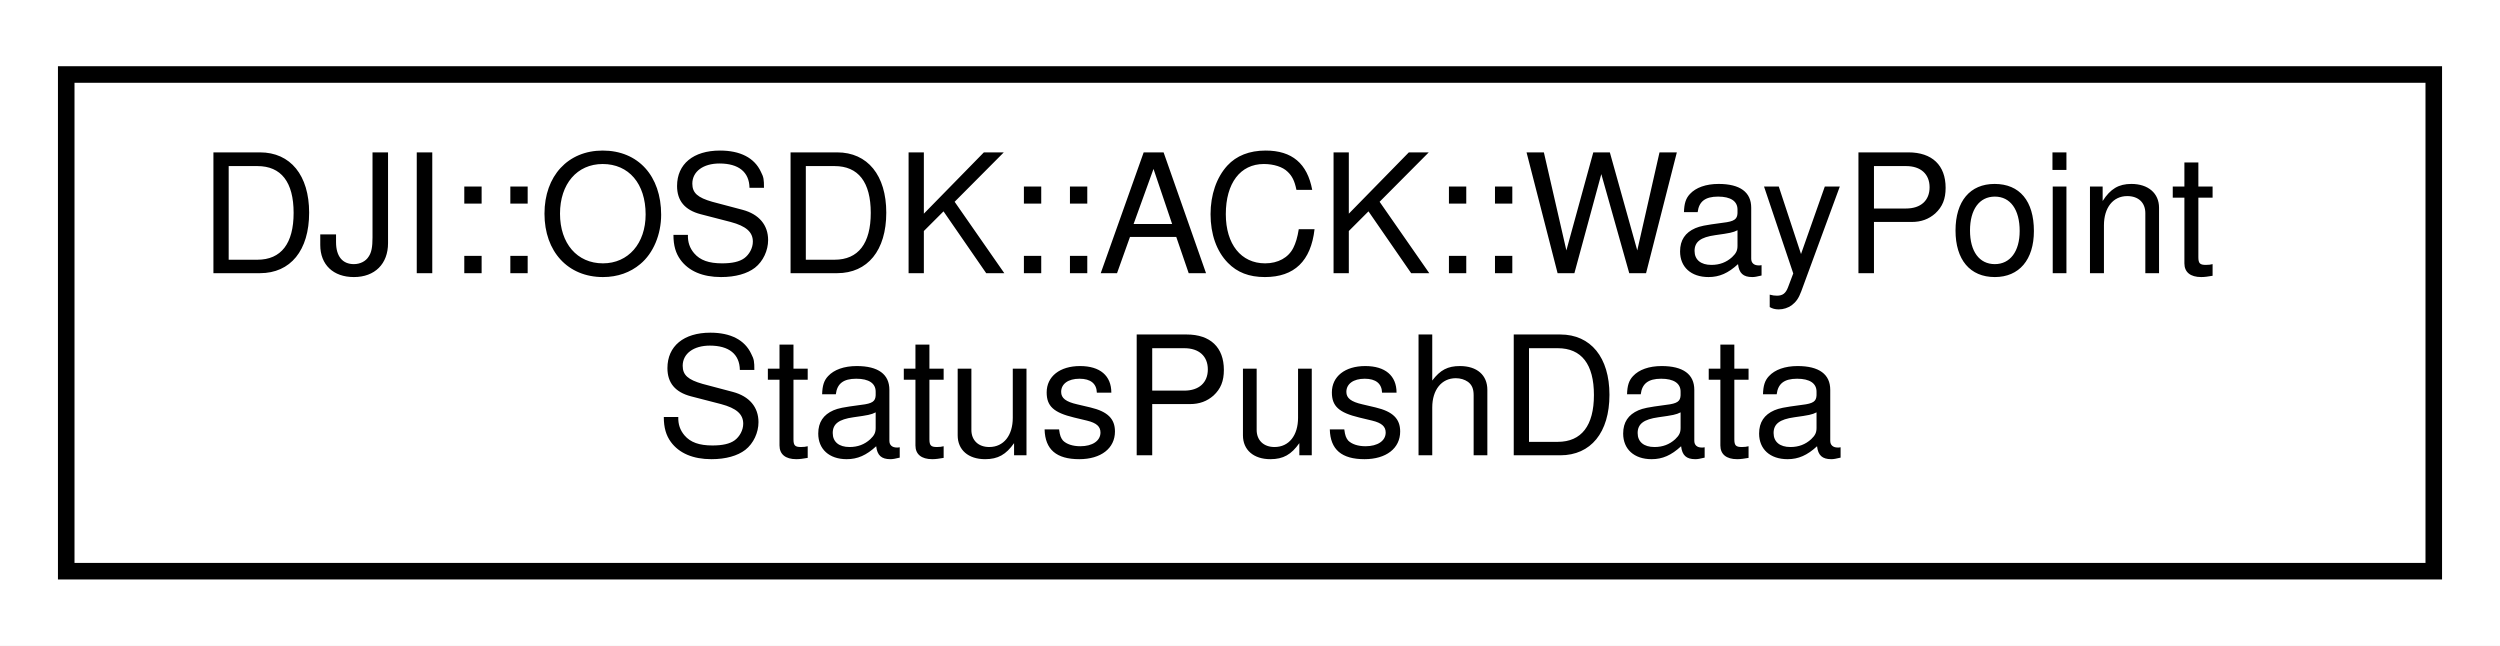
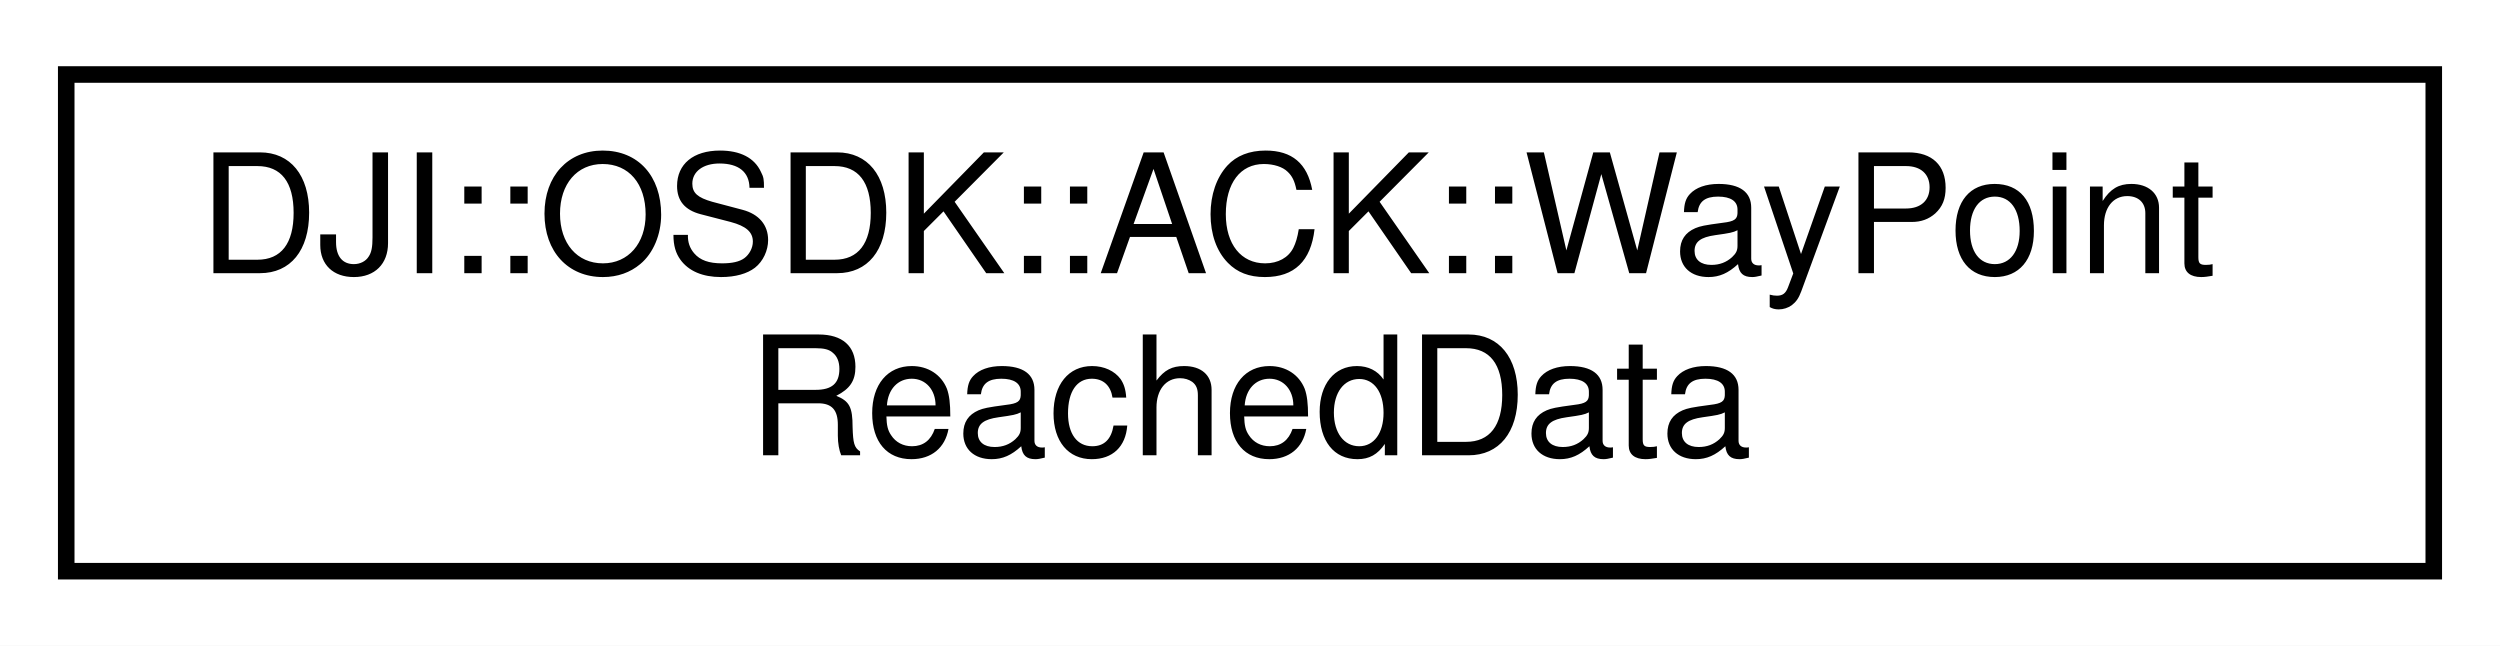
<svg xmlns="http://www.w3.org/2000/svg" xmlns:xlink="http://www.w3.org/1999/xlink" width="151pt" height="39pt" viewBox="0.00 0.00 151.00 39.00">
  <g id="graph0" class="graph" transform="scale(1 1) rotate(0) translate(4 35)">
    <polygon fill="white" stroke="none" points="-4,4 -4,-35 147,-35 147,4 -4,4" />
    <g id="node1" class="node">
      <g id="a_node1">
-         <a xlink:href="structDJI_1_1OSDK_1_1ACK_1_1WayPointStatusPushData.html" target="_top" xlink:title="This struct captures PushData while ground-station is enabled on Assistant's SDK Page, CMD: 0x02, 0x03. ">
+         <a xlink:href="structDJI_1_1OSDK_1_1ACK_1_1WayPointReachedData.html" target="_top" xlink:title="This struct captures PushData while ground-station is enabled on Assistant's SDK Page, CMD: 0x02, 0x04. ">
          <polygon fill="white" stroke="black" points="0,-0.5 0,-30.5 143,-30.5 143,-0.5 0,-0.5" />
          <text text-anchor="start" x="8" y="-18.5" font-family="Helvetica,sans-Serif" font-size="10.00">DJI::OSDK::ACK::WayPoint</text>
-           <text text-anchor="middle" x="71.5" y="-7.5" font-family="Helvetica,sans-Serif" font-size="10.00">StatusPushData</text>
+           <text text-anchor="middle" x="71.5" y="-7.5" font-family="Helvetica,sans-Serif" font-size="10.00">ReachedData</text>
        </a>
      </g>
    </g>
  </g>
</svg>
